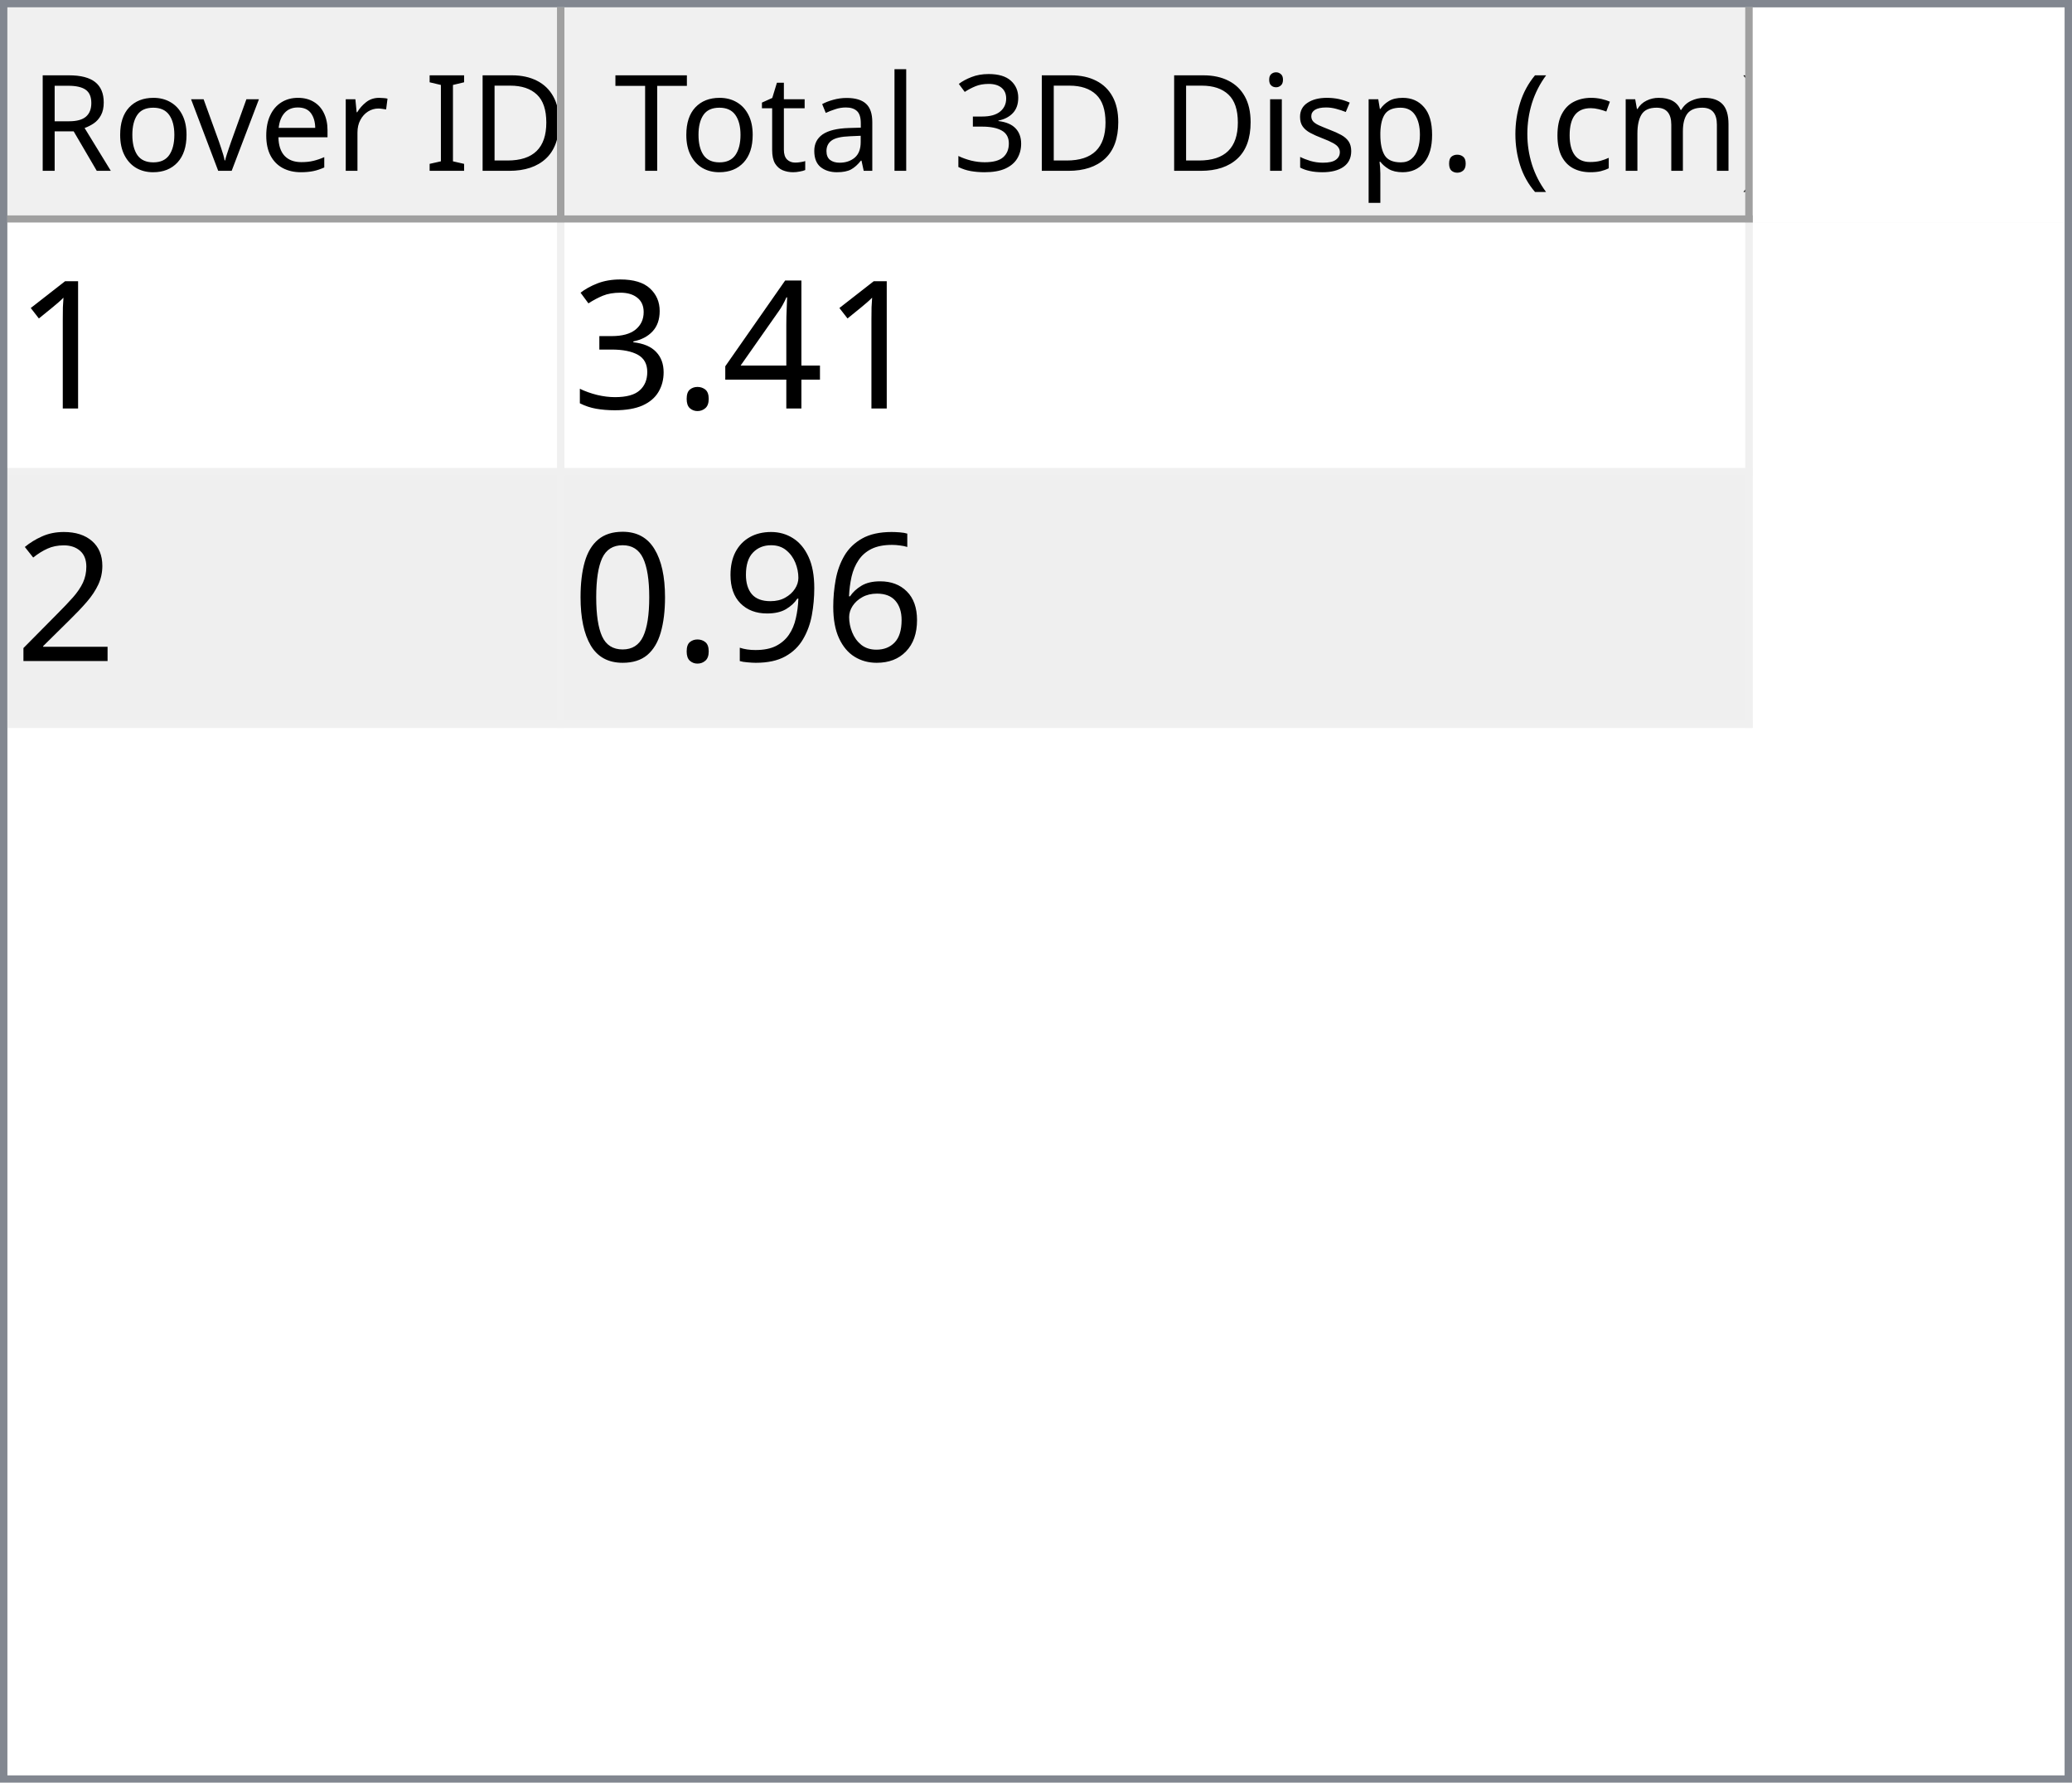
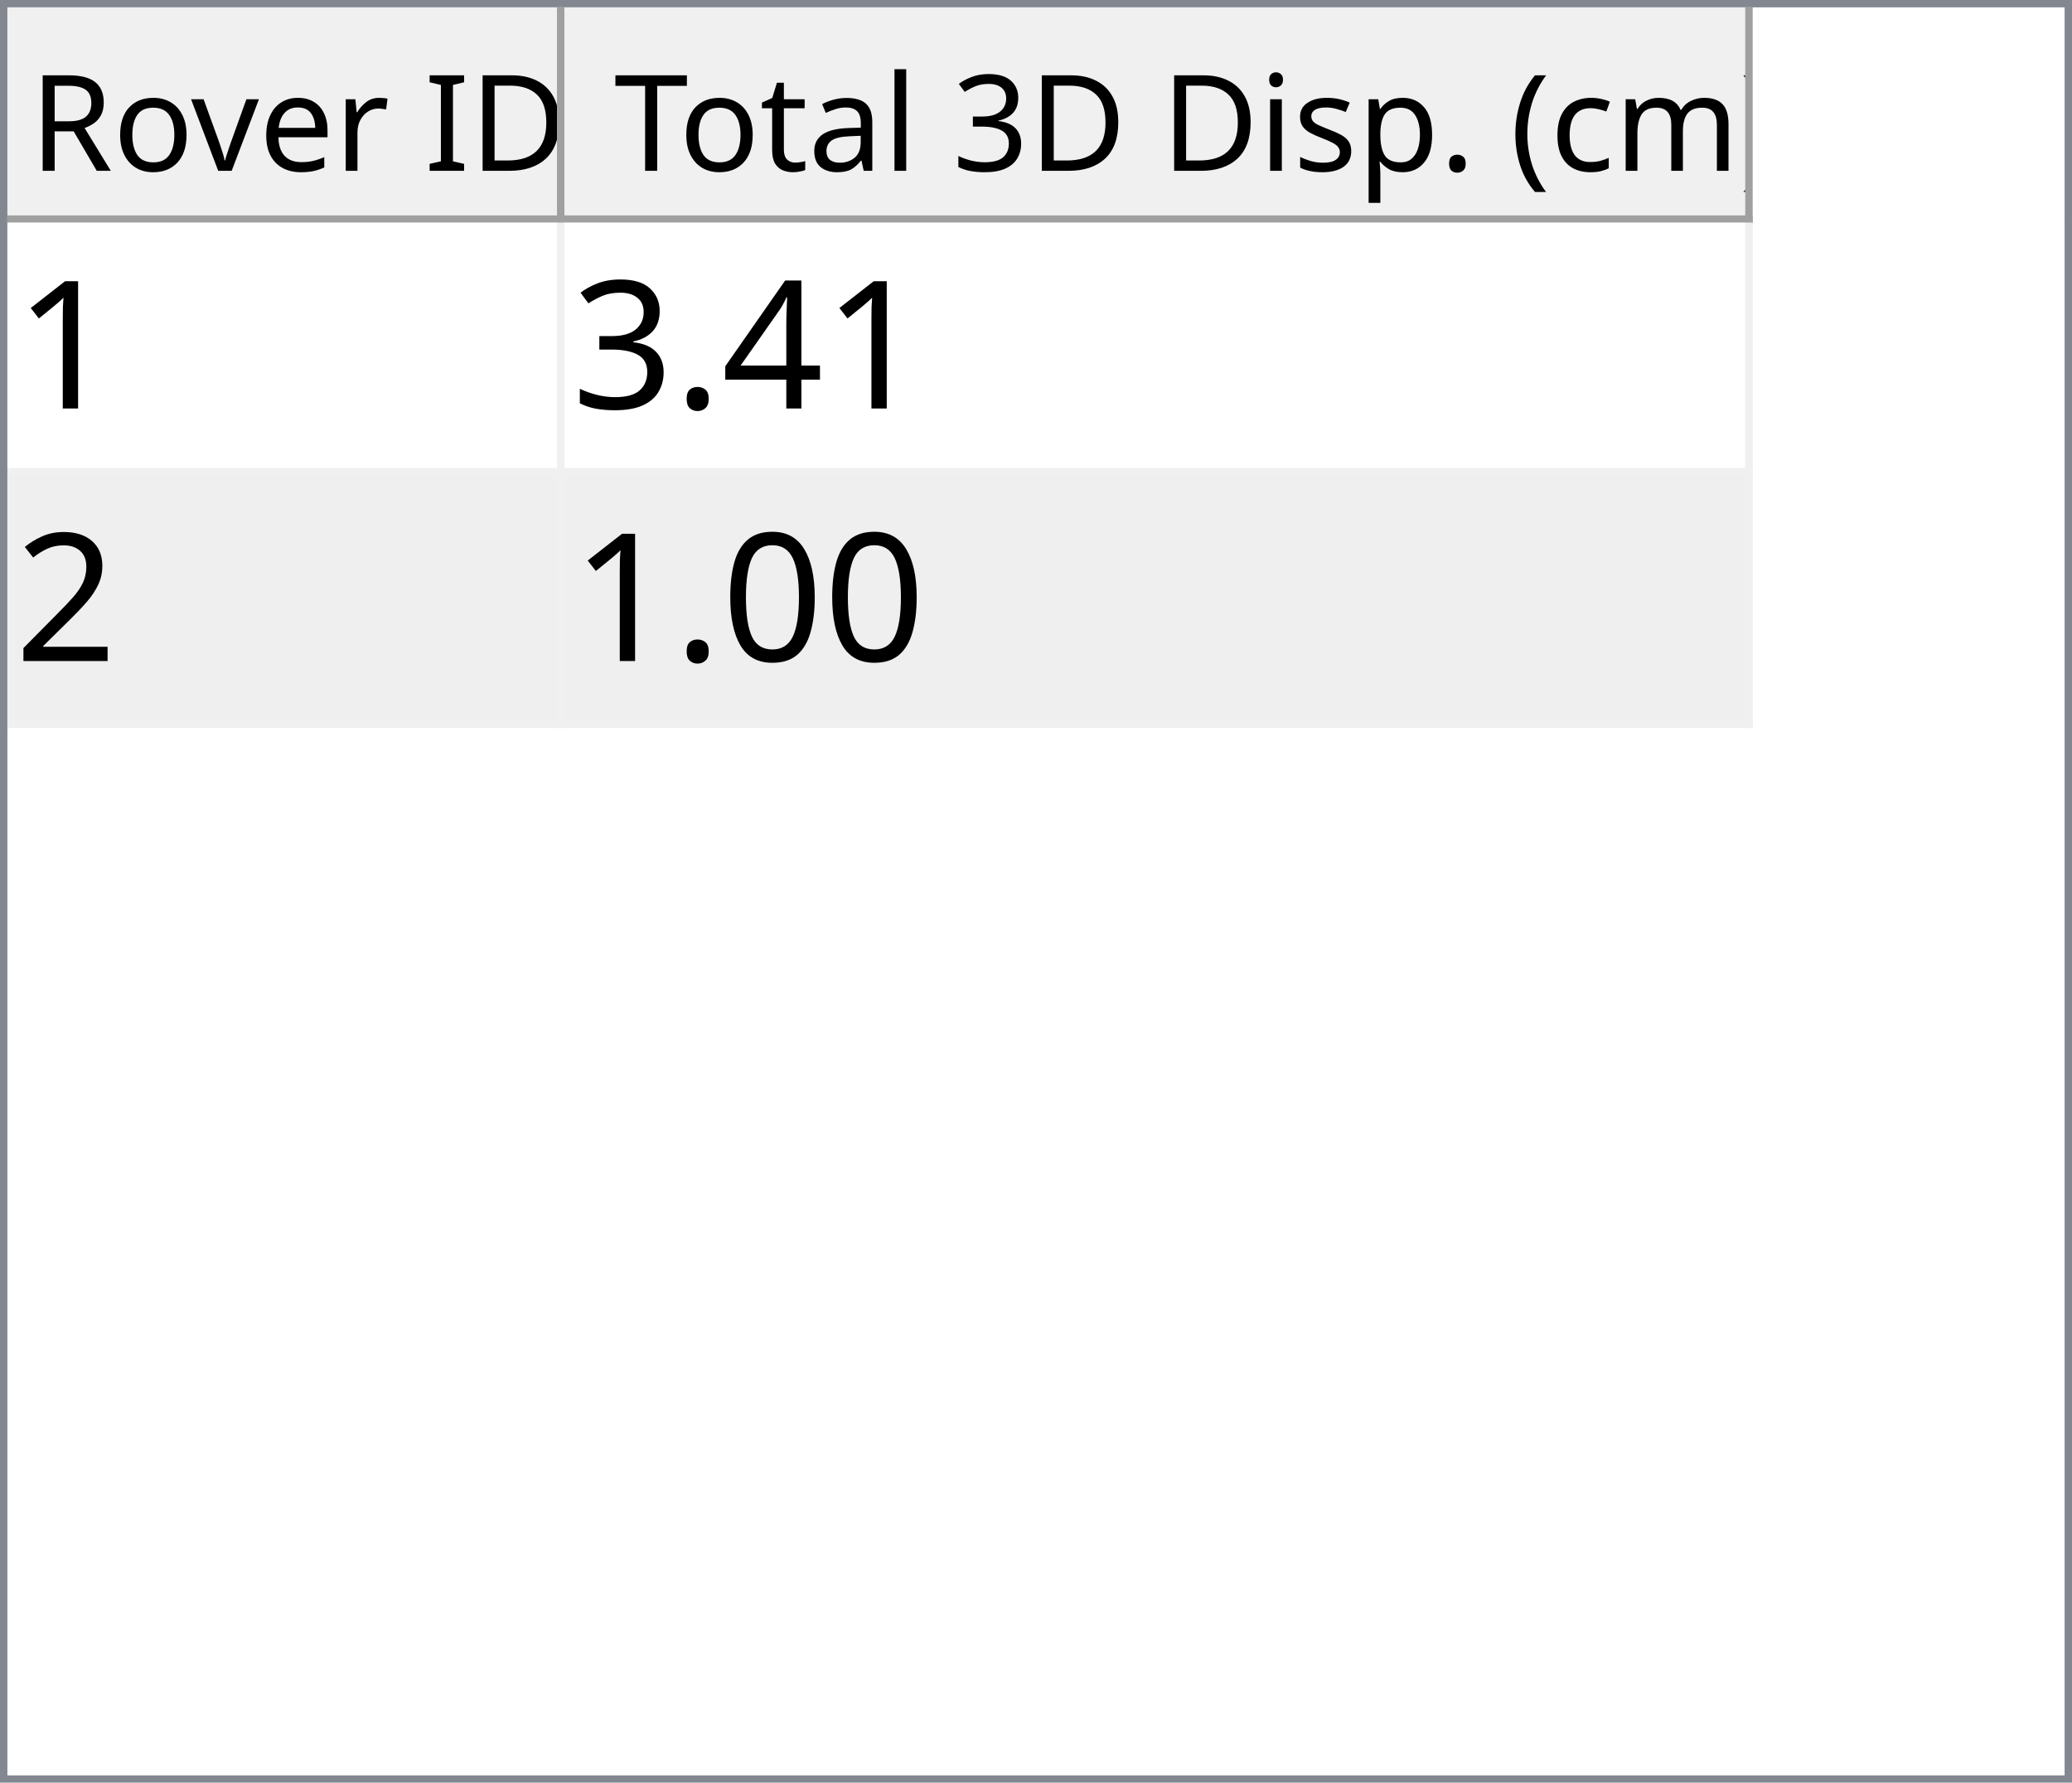
<svg xmlns="http://www.w3.org/2000/svg" style="fill-opacity:1; color-rendering:auto; color-interpolation:auto; text-rendering:auto; stroke:black; stroke-linecap:square; stroke-miterlimit:10; shape-rendering:auto; stroke-opacity:1; fill:black; stroke-dasharray:none; font-weight:normal; stroke-width:1; font-family:'Dialog'; font-style:normal; stroke-linejoin:miter; font-size:12px; stroke-dashoffset:0; image-rendering:auto;" width="279" height="240">
  <defs id="genericDefs" />
  <g>
    <defs id="defs1">
      <clipPath clipPathUnits="userSpaceOnUse" id="clipPath1">
        <path d="M0 0 L279 0 L279 240 L0 240 L0 0 Z" />
      </clipPath>
      <clipPath clipPathUnits="userSpaceOnUse" id="clipPath2">
        <path d="M0 0 L0 240 L279 240 L279 0 Z" />
      </clipPath>
      <clipPath clipPathUnits="userSpaceOnUse" id="clipPath3">
        <path d="M0 0 L0 29 L277 29 L277 0 Z" />
      </clipPath>
      <clipPath clipPathUnits="userSpaceOnUse" id="clipPath4">
        <path d="M0 0 L0 29 L75 29 L75 0 Z" />
      </clipPath>
      <clipPath clipPathUnits="userSpaceOnUse" id="clipPath5">
        <path d="M1 1 L1 28 L74 28 L74 1 Z" />
      </clipPath>
      <clipPath clipPathUnits="userSpaceOnUse" id="clipPath6">
        <path d="M0 0 L0 27 L73 27 L73 0 Z" />
      </clipPath>
      <clipPath clipPathUnits="userSpaceOnUse" id="clipPath7">
        <path d="M-0.5 -0.5 L-0.5 28.5 L74.5 28.5 L74.5 -0.5 Z" />
      </clipPath>
      <clipPath clipPathUnits="userSpaceOnUse" id="clipPath8">
        <path d="M0 0 L0 29 L160 29 L160 0 Z" />
      </clipPath>
      <clipPath clipPathUnits="userSpaceOnUse" id="clipPath9">
        <path d="M1 1 L1 28 L159 28 L159 1 Z" />
      </clipPath>
      <clipPath clipPathUnits="userSpaceOnUse" id="clipPath10">
        <path d="M0 0 L0 27 L158 27 L158 0 Z" />
      </clipPath>
      <clipPath clipPathUnits="userSpaceOnUse" id="clipPath11">
        <path d="M-0.5 -0.5 L-0.5 28.5 L159.5 28.5 L159.5 -0.5 Z" />
      </clipPath>
      <clipPath clipPathUnits="userSpaceOnUse" id="clipPath12">
        <path d="M0 0 L0 209 L277 209 L277 0 Z" />
      </clipPath>
      <clipPath clipPathUnits="userSpaceOnUse" id="clipPath13">
        <path d="M0 0 L0 68 L235 68 L235 0 Z" />
      </clipPath>
      <clipPath clipPathUnits="userSpaceOnUse" id="clipPath14">
        <path d="M-0.5 -0.5 L-0.5 67.5 L234.5 67.5 L234.5 -0.5 Z" />
      </clipPath>
      <clipPath clipPathUnits="userSpaceOnUse" id="clipPath15">
        <path d="M0 0 L0 33 L74 33 L74 0 Z" />
      </clipPath>
      <clipPath clipPathUnits="userSpaceOnUse" id="clipPath16">
        <path d="M0 0 L0 33 L159 33 L159 0 Z" />
      </clipPath>
      <font horiz-adv-x="64.551" id="font1">
        <font-face ascent="107.91" descent="25.098" units-per-em="100" style="font-style:normal; font-family:Segoe UI; font-weight:normal;" />
        <missing-glyph horiz-adv-x="64.551" d="M8.109 0 L8.109 68.266 L56.453 68.266 L56.453 0 L8.109 0 ZM15.328 7.234 L49.219 7.234 L49.219 61.031 L15.328 61.031 L15.328 7.234 Z" />
        <glyph unicode="D" horiz-adv-x="70.117" d="M9.188 0 L9.188 70.016 L28.516 70.016 Q65.531 70.016 65.531 35.891 Q65.531 19.672 55.25 9.836 Q44.969 0 27.734 0 L9.188 0 ZM17.391 62.594 L17.391 7.422 L27.828 7.422 Q41.609 7.422 49.273 14.797 Q56.938 22.172 56.938 35.688 Q56.938 62.594 28.328 62.594 L17.391 62.594 Z" />
        <glyph unicode="I" horiz-adv-x="26.611" d="M17.391 0 L9.188 0 L9.188 70.016 L17.391 70.016 L17.391 0 Z" />
        <glyph unicode=" " horiz-adv-x="27.393" d="" />
        <glyph unicode="r" horiz-adv-x="34.766" d="M34.188 41.891 Q32.078 43.5 28.125 43.5 Q23 43.5 19.555 38.672 Q16.109 33.844 16.109 25.484 L16.109 0 L8.109 0 L8.109 50 L16.109 50 L16.109 39.703 L16.312 39.703 Q18.016 44.969 21.531 47.922 Q25.047 50.875 29.391 50.875 Q32.516 50.875 34.188 50.203 L34.188 41.891 Z" />
        <glyph unicode="e" horiz-adv-x="52.295" d="M48.297 23 L12.984 23 Q13.188 14.656 17.484 10.109 Q21.781 5.562 29.297 5.562 Q37.75 5.562 44.828 11.141 L44.828 3.609 Q38.234 -1.172 27.391 -1.172 Q16.797 -1.172 10.742 5.641 Q4.688 12.453 4.688 24.812 Q4.688 36.469 11.305 43.82 Q17.922 51.172 27.734 51.172 Q37.547 51.172 42.922 44.828 Q48.297 38.484 48.297 27.203 L48.297 23 ZM40.094 29.781 Q40.047 36.719 36.75 40.578 Q33.453 44.438 27.594 44.438 Q21.922 44.438 17.969 40.383 Q14.016 36.328 13.094 29.781 L40.094 29.781 Z" />
        <glyph unicode="v" horiz-adv-x="47.9" d="M47.406 50 L27.484 0 L19.625 0 L0.688 50 L9.469 50 L22.172 13.672 Q23.578 9.672 23.922 6.688 L24.125 6.688 Q24.609 10.453 25.688 13.484 L38.969 50 L47.406 50 Z" />
        <glyph unicode="o" horiz-adv-x="58.594" d="M29 -1.172 Q17.922 -1.172 11.305 5.836 Q4.688 12.844 4.688 24.422 Q4.688 37.016 11.57 44.094 Q18.453 51.172 30.172 51.172 Q41.359 51.172 47.633 44.289 Q53.906 37.406 53.906 25.203 Q53.906 13.234 47.141 6.031 Q40.375 -1.172 29 -1.172 ZM29.594 44.438 Q21.875 44.438 17.383 39.188 Q12.891 33.938 12.891 24.703 Q12.891 15.828 17.43 10.695 Q21.969 5.562 29.594 5.562 Q37.359 5.562 41.531 10.594 Q45.703 15.625 45.703 24.906 Q45.703 34.281 41.531 39.359 Q37.359 44.438 29.594 44.438 Z" />
        <glyph unicode="R" horiz-adv-x="59.814" d="M59.375 0 L49.609 0 L37.891 19.625 Q36.281 22.359 34.766 24.289 Q33.25 26.219 31.664 27.438 Q30.078 28.656 28.25 29.219 Q26.422 29.781 24.125 29.781 L17.391 29.781 L17.391 0 L9.188 0 L9.188 70.016 L30.078 70.016 Q34.672 70.016 38.555 68.867 Q42.438 67.719 45.289 65.375 Q48.141 63.031 49.758 59.547 Q51.375 56.062 51.375 51.375 Q51.375 47.703 50.273 44.656 Q49.172 41.609 47.148 39.211 Q45.125 36.812 42.266 35.133 Q39.406 33.453 35.844 32.516 L35.844 32.328 Q37.594 31.547 38.891 30.547 Q40.188 29.547 41.359 28.18 Q42.531 26.812 43.68 25.078 Q44.828 23.344 46.234 21.047 L59.375 0 ZM17.391 62.594 L17.391 37.203 L28.516 37.203 Q31.594 37.203 34.203 38.133 Q36.812 39.062 38.719 40.797 Q40.625 42.531 41.703 45.047 Q42.781 47.562 42.781 50.688 Q42.781 56.297 39.141 59.445 Q35.5 62.594 28.609 62.594 L17.391 62.594 Z" />
        <glyph unicode=")" horiz-adv-x="30.176" d="M8.297 -15.922 L1.172 -15.922 Q16.406 2.344 16.406 26.812 Q16.406 51.469 1.078 70.016 L8.297 70.016 Q23.531 52.156 23.531 26.703 Q23.531 1.375 8.297 -15.922 Z" />
        <glyph unicode="m" horiz-adv-x="86.133" d="M79.109 0 L71.094 0 L71.094 28.719 Q71.094 37.016 68.531 40.727 Q65.969 44.438 59.906 44.438 Q54.781 44.438 51.195 39.75 Q47.609 35.062 47.609 28.516 L47.609 0 L39.594 0 L39.594 29.688 Q39.594 44.438 28.219 44.438 Q22.953 44.438 19.531 40.016 Q16.109 35.594 16.109 28.516 L16.109 0 L8.109 0 L8.109 50 L16.109 50 L16.109 42.094 L16.312 42.094 Q21.625 51.172 31.844 51.172 Q36.969 51.172 40.773 48.312 Q44.578 45.453 46 40.828 Q51.562 51.172 62.594 51.172 Q79.109 51.172 79.109 30.812 L79.109 0 Z" />
        <glyph unicode="c" horiz-adv-x="46.191" d="M42.188 2.297 Q36.422 -1.172 28.516 -1.172 Q17.828 -1.172 11.258 5.789 Q4.688 12.75 4.688 23.828 Q4.688 36.188 11.766 43.68 Q18.844 51.172 30.672 51.172 Q37.25 51.172 42.281 48.734 L42.281 40.531 Q36.719 44.438 30.375 44.438 Q22.703 44.438 17.797 38.945 Q12.891 33.453 12.891 24.516 Q12.891 15.719 17.508 10.641 Q22.125 5.562 29.891 5.562 Q36.422 5.562 42.188 9.906 L42.188 2.297 Z" />
        <glyph unicode="(" horiz-adv-x="30.176" d="M29.109 -15.922 L21.969 -15.922 Q6.844 1.375 6.844 26.703 Q6.844 52.156 21.969 70.016 L29.203 70.016 Q13.875 51.469 13.875 26.812 Q13.875 2.344 29.109 -15.922 Z" />
        <glyph unicode="." horiz-adv-x="21.68" d="M10.891 -1.078 Q8.641 -1.078 7.055 0.539 Q5.469 2.156 5.469 4.391 Q5.469 6.641 7.055 8.273 Q8.641 9.906 10.891 9.906 Q13.188 9.906 14.797 8.273 Q16.406 6.641 16.406 4.391 Q16.406 2.156 14.797 0.539 Q13.188 -1.078 10.891 -1.078 Z" />
        <glyph unicode="p" horiz-adv-x="58.789" d="M16.312 7.234 L16.109 7.234 L16.109 -23 L8.109 -23 L8.109 50 L16.109 50 L16.109 41.219 L16.312 41.219 Q22.219 51.172 33.594 51.172 Q43.266 51.172 48.688 44.461 Q54.109 37.75 54.109 26.469 Q54.109 13.922 48 6.375 Q41.891 -1.172 31.297 -1.172 Q21.578 -1.172 16.312 7.234 ZM16.109 27.391 L16.109 20.406 Q16.109 14.203 20.141 9.883 Q24.172 5.562 30.375 5.562 Q37.641 5.562 41.773 11.133 Q45.906 16.703 45.906 26.609 Q45.906 34.969 42.047 39.703 Q38.188 44.438 31.594 44.438 Q24.609 44.438 20.359 39.578 Q16.109 34.719 16.109 27.391 Z" />
        <glyph unicode="s" horiz-adv-x="42.432" d="M5.078 1.812 L5.078 10.406 Q11.625 5.562 19.484 5.562 Q30.031 5.562 30.031 12.594 Q30.031 14.594 29.125 15.992 Q28.219 17.391 26.68 18.461 Q25.141 19.531 23.07 20.383 Q21 21.234 18.609 22.172 Q15.281 23.484 12.766 24.828 Q10.25 26.172 8.57 27.859 Q6.891 29.547 6.031 31.695 Q5.172 33.844 5.172 36.719 Q5.172 40.234 6.789 42.945 Q8.406 45.656 11.086 47.484 Q13.766 49.312 17.211 50.242 Q20.656 51.172 24.312 51.172 Q30.812 51.172 35.938 48.922 L35.938 40.828 Q30.422 44.438 23.25 44.438 Q21 44.438 19.195 43.922 Q17.391 43.406 16.094 42.477 Q14.797 41.547 14.086 40.258 Q13.375 38.969 13.375 37.406 Q13.375 35.453 14.086 34.133 Q14.797 32.812 16.164 31.789 Q17.531 30.766 19.484 29.938 Q21.438 29.109 23.922 28.125 Q27.25 26.859 29.883 25.516 Q32.516 24.172 34.375 22.484 Q36.234 20.797 37.234 18.602 Q38.234 16.406 38.234 13.375 Q38.234 9.672 36.602 6.938 Q34.969 4.203 32.234 2.398 Q29.5 0.594 25.93 -0.289 Q22.359 -1.172 18.453 -1.172 Q10.75 -1.172 5.078 1.812 Z" />
        <glyph unicode="i" horiz-adv-x="24.219" d="M12.203 62.703 Q10.062 62.703 8.547 64.164 Q7.031 65.625 7.031 67.875 Q7.031 70.125 8.547 71.609 Q10.062 73.094 12.203 73.094 Q14.406 73.094 15.945 71.609 Q17.484 70.125 17.484 67.875 Q17.484 65.719 15.945 64.211 Q14.406 62.703 12.203 62.703 ZM16.109 0 L8.109 0 L8.109 50 L16.109 50 L16.109 0 Z" />
        <glyph unicode="3" horiz-adv-x="53.906" d="M46.531 19.828 Q46.531 15.094 44.75 11.211 Q42.969 7.328 39.719 4.57 Q36.469 1.812 31.93 0.297 Q27.391 -1.219 21.922 -1.219 Q11.922 -1.219 6 2.594 L6 11.188 Q13.094 5.609 22.219 5.609 Q25.875 5.609 28.828 6.539 Q31.781 7.469 33.906 9.227 Q36.031 10.984 37.18 13.477 Q38.328 15.969 38.328 19.094 Q38.328 32.812 18.797 32.812 L12.984 32.812 L12.984 39.594 L18.5 39.594 Q35.797 39.594 35.797 52.484 Q35.797 64.406 22.609 64.406 Q15.188 64.406 8.688 59.422 L8.688 67.188 Q15.375 71.188 24.609 71.188 Q29 71.188 32.57 69.969 Q36.141 68.75 38.68 66.555 Q41.219 64.359 42.609 61.281 Q44 58.203 44 54.5 Q44 40.672 30.031 36.719 L30.031 36.531 Q33.594 36.141 36.625 34.797 Q39.656 33.453 41.852 31.305 Q44.047 29.156 45.289 26.25 Q46.531 23.344 46.531 19.828 Z" />
        <glyph unicode="l" horiz-adv-x="24.219" d="M16.109 0 L8.109 0 L8.109 74.031 L16.109 74.031 L16.109 0 Z" />
        <glyph unicode="a" horiz-adv-x="50.879" d="M43.891 0 L35.891 0 L35.891 7.812 L35.688 7.812 Q30.469 -1.172 20.312 -1.172 Q12.844 -1.172 8.617 2.781 Q4.391 6.734 4.391 13.281 Q4.391 27.297 20.906 29.594 L35.891 31.688 Q35.891 44.438 25.594 44.438 Q16.547 44.438 9.281 38.281 L9.281 46.484 Q16.656 51.172 26.266 51.172 Q43.891 51.172 43.891 32.516 L43.891 0 ZM35.891 25.297 L23.828 23.641 Q18.266 22.859 15.43 20.875 Q12.594 18.891 12.594 13.875 Q12.594 10.203 15.211 7.883 Q17.828 5.562 22.172 5.562 Q28.125 5.562 32.008 9.742 Q35.891 13.922 35.891 20.312 L35.891 25.297 Z" />
        <glyph unicode="t" horiz-adv-x="33.887" d="M31.297 0.484 Q28.469 -1.078 23.828 -1.078 Q10.688 -1.078 10.688 13.578 L10.688 43.172 L2.094 43.172 L2.094 50 L10.688 50 L10.688 62.203 L18.703 64.797 L18.703 50 L31.297 50 L31.297 43.172 L18.703 43.172 L18.703 14.984 Q18.703 9.969 20.414 7.82 Q22.125 5.672 26.078 5.672 Q29.109 5.672 31.297 7.328 L31.297 0.484 Z" />
        <glyph unicode="T" horiz-adv-x="52.393" d="M50.594 62.594 L30.375 62.594 L30.375 0 L22.172 0 L22.172 62.594 L2 62.594 L2 70.016 L50.594 70.016 L50.594 62.594 Z" />
      </font>
      <font horiz-adv-x="75.0" id="font2">
        <font-face ascent="100.537" descent="21.973" units-per-em="100" style="font-style:normal; font-family:sans-serif; font-weight:normal;" />
        <missing-glyph horiz-adv-x="75.0" d="M12.5 0 L12.5 62.5 L62.5 62.5 L62.5 0 L12.5 0 ZM14.062 1.562 L60.938 1.562 L60.938 60.938 L14.062 60.938 L14.062 1.562 Z" />
        <glyph unicode="1" horiz-adv-x="55.615" d="M37.25 0 L28.469 0 L28.469 56 Q25.297 52.984 20.141 49.953 Q14.984 46.922 10.891 45.406 L10.891 53.906 Q18.266 57.375 23.781 62.305 Q29.297 67.234 31.594 71.875 L37.25 71.875 L37.25 0 Z" />
        <glyph unicode="4" horiz-adv-x="55.615" d="M32.328 0 L32.328 17.141 L1.266 17.141 L1.266 25.203 L33.938 71.578 L41.109 71.578 L41.109 25.203 L50.781 25.203 L50.781 17.141 L41.109 17.141 L41.109 0 L32.328 0 ZM32.328 25.203 L32.328 57.469 L9.906 25.203 L32.328 25.203 Z" />
        <glyph unicode="." horiz-adv-x="27.783" d="M9.078 0 L9.078 10.016 L19.094 10.016 L19.094 0 L9.078 0 Z" />
        <glyph unicode="3" horiz-adv-x="55.615" d="M4.203 18.891 L12.984 20.062 Q14.5 12.594 18.141 9.297 Q21.781 6 27 6 Q33.203 6 37.477 10.297 Q41.75 14.594 41.75 20.953 Q41.75 27 37.797 30.93 Q33.844 34.859 27.734 34.859 Q25.25 34.859 21.531 33.891 L22.516 41.609 Q23.391 41.5 23.922 41.5 Q29.547 41.5 34.039 44.43 Q38.531 47.359 38.531 53.469 Q38.531 58.297 35.258 61.477 Q31.984 64.656 26.812 64.656 Q21.688 64.656 18.266 61.43 Q14.844 58.203 13.875 51.766 L5.078 53.328 Q6.688 62.156 12.398 67.016 Q18.109 71.875 26.609 71.875 Q32.469 71.875 37.398 69.359 Q42.328 66.844 44.945 62.5 Q47.562 58.156 47.562 53.266 Q47.562 48.641 45.07 44.828 Q42.578 41.016 37.703 38.766 Q44.047 37.312 47.562 32.695 Q51.078 28.078 51.078 21.141 Q51.078 11.766 44.242 5.25 Q37.406 -1.266 26.953 -1.266 Q17.531 -1.266 11.305 4.352 Q5.078 9.969 4.203 18.891 Z" />
        <glyph unicode="2" horiz-adv-x="55.615" d="M50.344 8.453 L50.344 0 L3.031 0 Q2.938 3.172 4.047 6.109 Q5.859 10.938 9.836 15.625 Q13.812 20.312 21.344 26.469 Q33.016 36.031 37.117 41.625 Q41.219 47.219 41.219 52.203 Q41.219 57.422 37.477 61.008 Q33.734 64.594 27.734 64.594 Q21.391 64.594 17.578 60.789 Q13.766 56.984 13.719 50.25 L4.688 51.172 Q5.609 61.281 11.664 66.578 Q17.719 71.875 27.938 71.875 Q38.234 71.875 44.242 66.164 Q50.25 60.453 50.25 52 Q50.25 47.703 48.492 43.555 Q46.734 39.406 42.656 34.812 Q38.578 30.219 29.109 22.219 Q21.188 15.578 18.945 13.211 Q16.703 10.844 15.234 8.453 L50.344 8.453 Z" />
-         <glyph unicode="6" horiz-adv-x="55.615" d="M49.75 54.047 L41.016 53.375 Q39.844 58.547 37.703 60.891 Q34.125 64.656 28.906 64.656 Q24.703 64.656 21.531 62.312 Q17.391 59.281 14.992 53.469 Q12.594 47.656 12.5 36.922 Q15.672 41.75 20.266 44.094 Q24.859 46.438 29.891 46.438 Q38.672 46.438 44.852 39.969 Q51.031 33.5 51.031 23.25 Q51.031 16.5 48.125 10.719 Q45.219 4.938 40.141 1.859 Q35.062 -1.219 28.609 -1.219 Q17.625 -1.219 10.695 6.859 Q3.766 14.938 3.766 33.5 Q3.766 54.25 11.422 63.672 Q18.109 71.875 29.438 71.875 Q37.891 71.875 43.289 67.141 Q48.688 62.406 49.75 54.047 ZM13.875 23.188 Q13.875 18.656 15.797 14.508 Q17.719 10.359 21.188 8.18 Q24.656 6 28.469 6 Q34.031 6 38.039 10.492 Q42.047 14.984 42.047 22.703 Q42.047 30.125 38.086 34.398 Q34.125 38.672 28.125 38.672 Q22.172 38.672 18.023 34.398 Q13.875 30.125 13.875 23.188 Z" />
-         <glyph unicode="9" horiz-adv-x="55.615" d="M5.469 16.547 L13.922 17.328 Q14.984 11.375 18.016 8.688 Q21.047 6 25.781 6 Q29.828 6 32.883 7.859 Q35.938 9.719 37.891 12.82 Q39.844 15.922 41.164 21.195 Q42.484 26.469 42.484 31.938 Q42.484 32.516 42.438 33.688 Q39.797 29.5 35.234 26.883 Q30.672 24.266 25.344 24.266 Q16.453 24.266 10.305 30.711 Q4.156 37.156 4.156 47.703 Q4.156 58.594 10.578 65.234 Q17 71.875 26.656 71.875 Q33.641 71.875 39.43 68.117 Q45.219 64.359 48.219 57.398 Q51.219 50.438 51.219 37.25 Q51.219 23.531 48.242 15.406 Q45.266 7.281 39.383 3.031 Q33.5 -1.219 25.594 -1.219 Q17.188 -1.219 11.867 3.445 Q6.547 8.109 5.469 16.547 ZM41.453 48.141 Q41.453 55.719 37.43 60.156 Q33.406 64.594 27.734 64.594 Q21.875 64.594 17.531 59.812 Q13.188 55.031 13.188 47.406 Q13.188 40.578 17.312 36.305 Q21.438 32.031 27.484 32.031 Q33.594 32.031 37.523 36.305 Q41.453 40.578 41.453 48.141 Z" />
        <glyph unicode="0" horiz-adv-x="55.615" d="M4.156 35.297 Q4.156 48 6.766 55.742 Q9.375 63.484 14.523 67.68 Q19.672 71.875 27.484 71.875 Q33.25 71.875 37.594 69.555 Q41.938 67.234 44.773 62.867 Q47.609 58.5 49.219 52.227 Q50.828 45.953 50.828 35.297 Q50.828 22.703 48.242 14.969 Q45.656 7.234 40.508 3.008 Q35.359 -1.219 27.484 -1.219 Q17.141 -1.219 11.234 6.203 Q4.156 15.141 4.156 35.297 ZM13.188 35.297 Q13.188 17.672 17.312 11.836 Q21.438 6 27.484 6 Q33.547 6 37.672 11.859 Q41.797 17.719 41.797 35.297 Q41.797 52.984 37.672 58.789 Q33.547 64.594 27.391 64.594 Q21.344 64.594 17.719 59.469 Q13.188 52.938 13.188 35.297 Z" />
      </font>
    </defs>
    <g style="fill:white; stroke:white;">
      <rect x="0" y="0" width="279" style="clip-path:url(#clipPath1); stroke:none;" height="240" />
    </g>
    <g style="fill:white; text-rendering:optimizeSpeed; color-rendering:optimizeSpeed; image-rendering:optimizeSpeed; shape-rendering:crispEdges; stroke:white; color-interpolation:sRGB;">
      <rect x="0" width="279" height="240" y="0" style="stroke:none;" />
      <path style="stroke:none;" d="M0 240 L279 240 L279 0 L0 0 Z" />
    </g>
    <g style="fill:rgb(240,240,240); font-size:18px; font-family:'Segoe UI'; stroke:rgb(240,240,240);">
      <rect x="0" y="0" width="279" style="clip-path:url(#clipPath2); stroke:none;" height="240" />
    </g>
    <g style="fill:rgb(130,135,144); font-size:18px; font-family:'Segoe UI'; stroke:rgb(130,135,144);">
      <path d="M0 0 L279 0 L279 240 L0 240 L0 0 ZM1 1 L278 1 L278 239 L1 239 L1 1 Z" style="fill-rule:evenodd; clip-path:url(#clipPath2); stroke:none;" />
    </g>
    <g style="fill:white; font-size:18px; font-family:'Segoe UI'; stroke:white;" transform="translate(1,1)">
      <rect x="0" y="0" width="277" style="clip-path:url(#clipPath3); stroke:none;" height="29" />
    </g>
    <g style="fill:rgb(240,240,240); font-size:18px; font-family:'Segoe UI'; stroke:rgb(240,240,240);" transform="translate(1,1)">
      <rect x="0" y="0" width="75" style="clip-path:url(#clipPath4); stroke:none;" height="29" />
    </g>
    <g style="font-family:'Segoe UI'; font-size:18px;" transform="translate(2,2)">
      <text x="2" xml:space="preserve" y="21" style="clip-path:url(#clipPath6); stroke:none;">Rover ID</text>
    </g>
    <g transform="translate(1.5,1.5)" style="fill:rgb(160,160,160); font-size:18px; font-family:'Segoe UI'; stroke:rgb(160,160,160); stroke-linejoin:bevel;">
      <line x1="74" x2="74" y1="0" style="fill:none; clip-path:url(#clipPath7);" y2="28" />
    </g>
    <g transform="matrix(1,0,0,1,1,1) translate(0.5,0.5)" style="fill:rgb(160,160,160); font-size:18px; font-family:'Segoe UI'; stroke:rgb(160,160,160); stroke-linejoin:bevel;">
      <line x1="0" x2="74" y1="28" style="fill:none; clip-path:url(#clipPath7);" y2="28" />
    </g>
    <g style="fill:rgb(240,240,240); font-size:18px; font-family:'Segoe UI'; stroke:rgb(240,240,240);" transform="translate(76,1)">
      <rect x="0" y="0" width="160" style="clip-path:url(#clipPath8); stroke:none;" height="29" />
    </g>
    <g style="font-family:'Segoe UI'; font-size:18px;" transform="translate(77,2)">
      <text x="1" xml:space="preserve" y="21" style="clip-path:url(#clipPath10); stroke:none;"> Total 3D Disp. (cm)</text>
    </g>
    <g transform="translate(76.5,1.5)" style="fill:rgb(160,160,160); font-size:18px; font-family:'Segoe UI'; stroke:rgb(160,160,160); stroke-linejoin:bevel;">
      <line x1="159" x2="159" y1="0" style="fill:none; clip-path:url(#clipPath11);" y2="28" />
    </g>
    <g transform="matrix(1,0,0,1,76,1) translate(0.5,0.5)" style="fill:rgb(160,160,160); font-size:18px; font-family:'Segoe UI'; stroke:rgb(160,160,160); stroke-linejoin:bevel;">
      <line x1="0" x2="159" y1="28" style="fill:none; clip-path:url(#clipPath11);" y2="28" />
    </g>
    <g style="fill:white; font-size:18px; font-family:'Segoe UI'; stroke:white;" transform="translate(1,30)">
      <rect x="0" y="0" width="277" style="clip-path:url(#clipPath12); stroke:none;" height="209" />
    </g>
    <g style="fill:rgb(240,240,240); font-size:24px; font-family:sans-serif; stroke:rgb(240,240,240);" transform="translate(1,30)">
      <rect x="0" y="0" width="235" style="clip-path:url(#clipPath13); stroke:none;" height="68" />
      <line transform="translate(0.5,0.5)" x1="0" x2="234" y1="33" style="clip-path:url(#clipPath14); fill:none; stroke-linejoin:bevel;" y2="33" />
    </g>
    <g transform="matrix(1,0,0,1,1,30) translate(0.5,0.5)" style="fill:rgb(240,240,240); font-size:24px; font-family:sans-serif; stroke:rgb(240,240,240); stroke-linejoin:bevel;">
      <line x1="0" x2="234" y1="67" style="fill:none; clip-path:url(#clipPath14);" y2="67" />
    </g>
    <g transform="matrix(1,0,0,1,1,30) translate(0.5,0.5)" style="fill:rgb(240,240,240); font-size:24px; font-family:sans-serif; stroke:rgb(240,240,240); stroke-linejoin:bevel;">
      <line x1="74" x2="74" y1="0" style="fill:none; clip-path:url(#clipPath14);" y2="67" />
    </g>
    <g transform="matrix(1,0,0,1,1,30) translate(0.5,0.5)" style="fill:rgb(240,240,240); font-size:24px; font-family:sans-serif; stroke:rgb(240,240,240); stroke-linejoin:bevel;">
      <line x1="234" x2="234" y1="0" style="fill:none; clip-path:url(#clipPath14);" y2="67" />
    </g>
    <g style="fill:white; font-size:24px; font-family:sans-serif; stroke:white;" transform="matrix(1,0,0,1,1,30)">
      <rect x="0" y="0" width="74" style="clip-path:url(#clipPath15); stroke:none;" height="33" />
      <text x="1" y="25" style="fill:black; clip-path:url(#clipPath15); stroke:none;" xml:space="preserve">1</text>
    </g>
    <g style="fill:white; font-size:24px; font-family:sans-serif; stroke:white;" transform="matrix(1,0,0,1,1,30) translate(75,0)">
      <rect x="0" y="0" width="159" style="clip-path:url(#clipPath16); stroke:none;" height="33" />
      <text x="1" y="25" style="fill:black; clip-path:url(#clipPath16); stroke:none;" xml:space="preserve">3.41</text>
    </g>
    <g style="fill:rgb(239,239,239); font-size:24px; font-family:sans-serif; stroke:rgb(239,239,239);" transform="matrix(1,0,0,1,1,30) translate(0,34)">
      <rect x="0" y="0" width="74" style="clip-path:url(#clipPath15); stroke:none;" height="33" />
      <text x="1" y="25" style="fill:black; clip-path:url(#clipPath15); stroke:none;" xml:space="preserve">2</text>
    </g>
    <g style="fill:rgb(239,239,239); font-size:24px; font-family:sans-serif; stroke:rgb(239,239,239);" transform="matrix(1,0,0,1,1,30) translate(75,34)">
      <rect x="0" y="0" width="159" style="clip-path:url(#clipPath16); stroke:none;" height="33" />
-       <text x="1" y="25" style="fill:black; clip-path:url(#clipPath16); stroke:none;" xml:space="preserve">0.96</text>
+       <text x="1" y="25" style="fill:black; clip-path:url(#clipPath16); stroke:none;" xml:space="preserve">1.00</text>
    </g>
  </g>
</svg>
